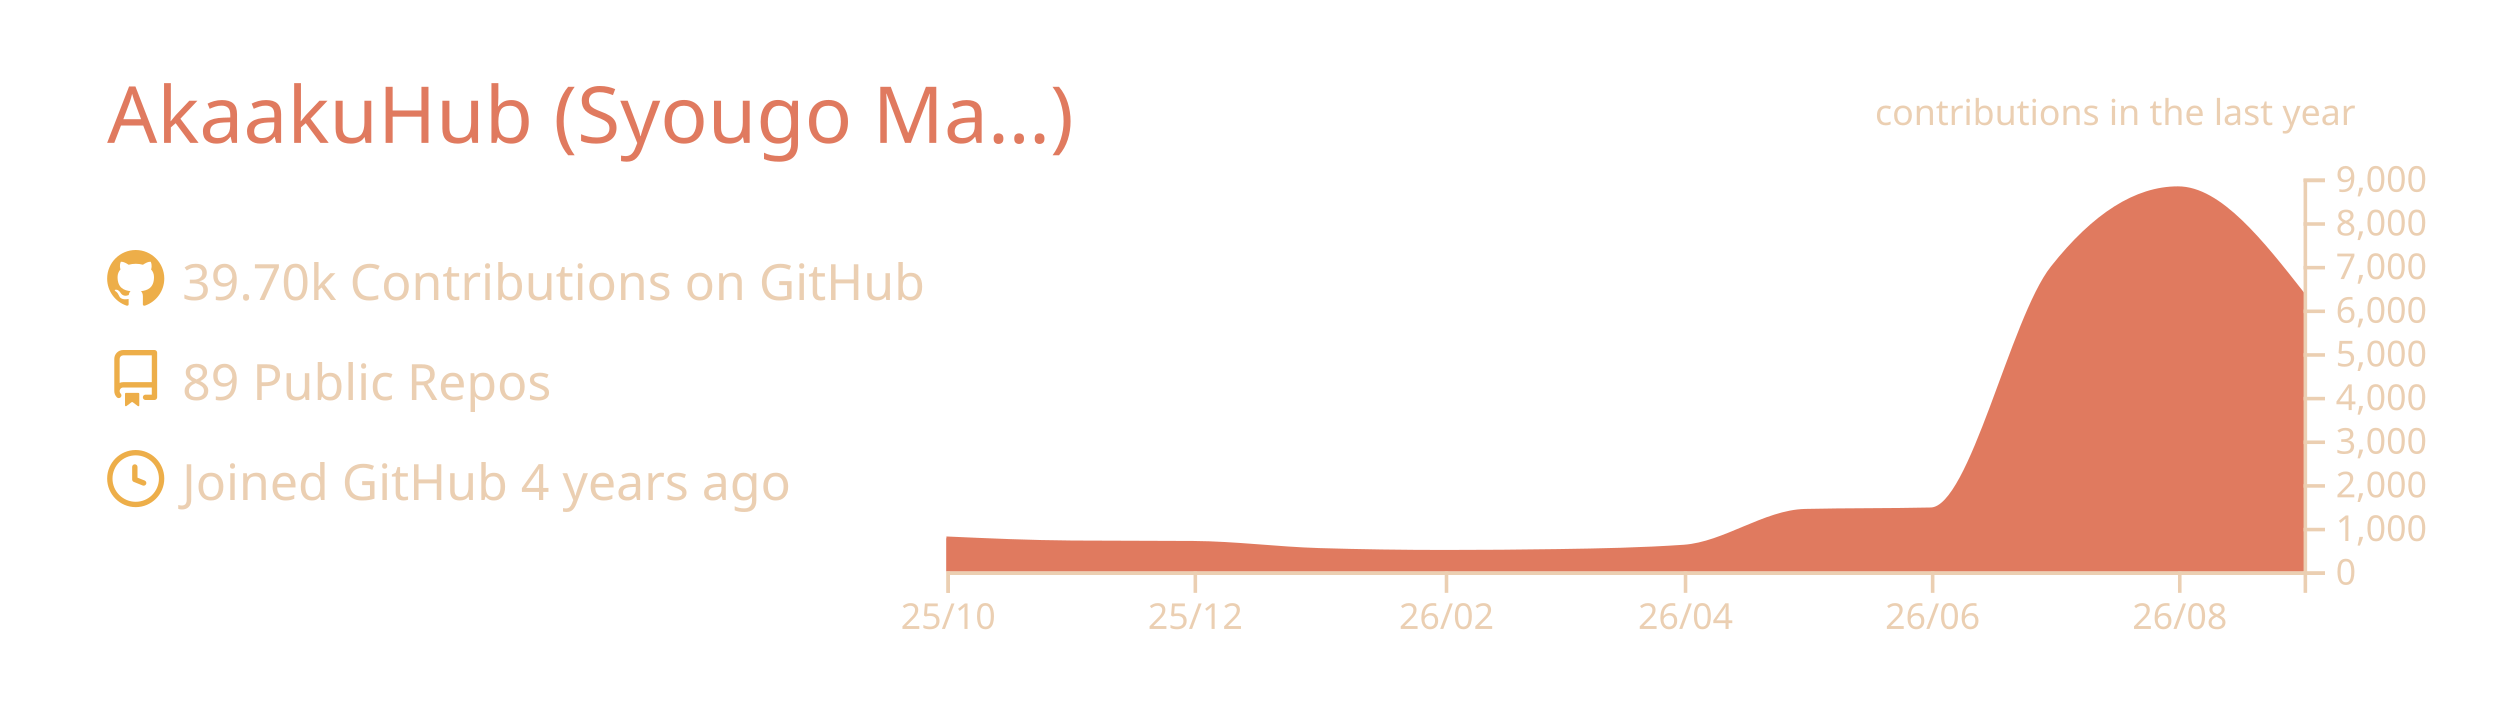
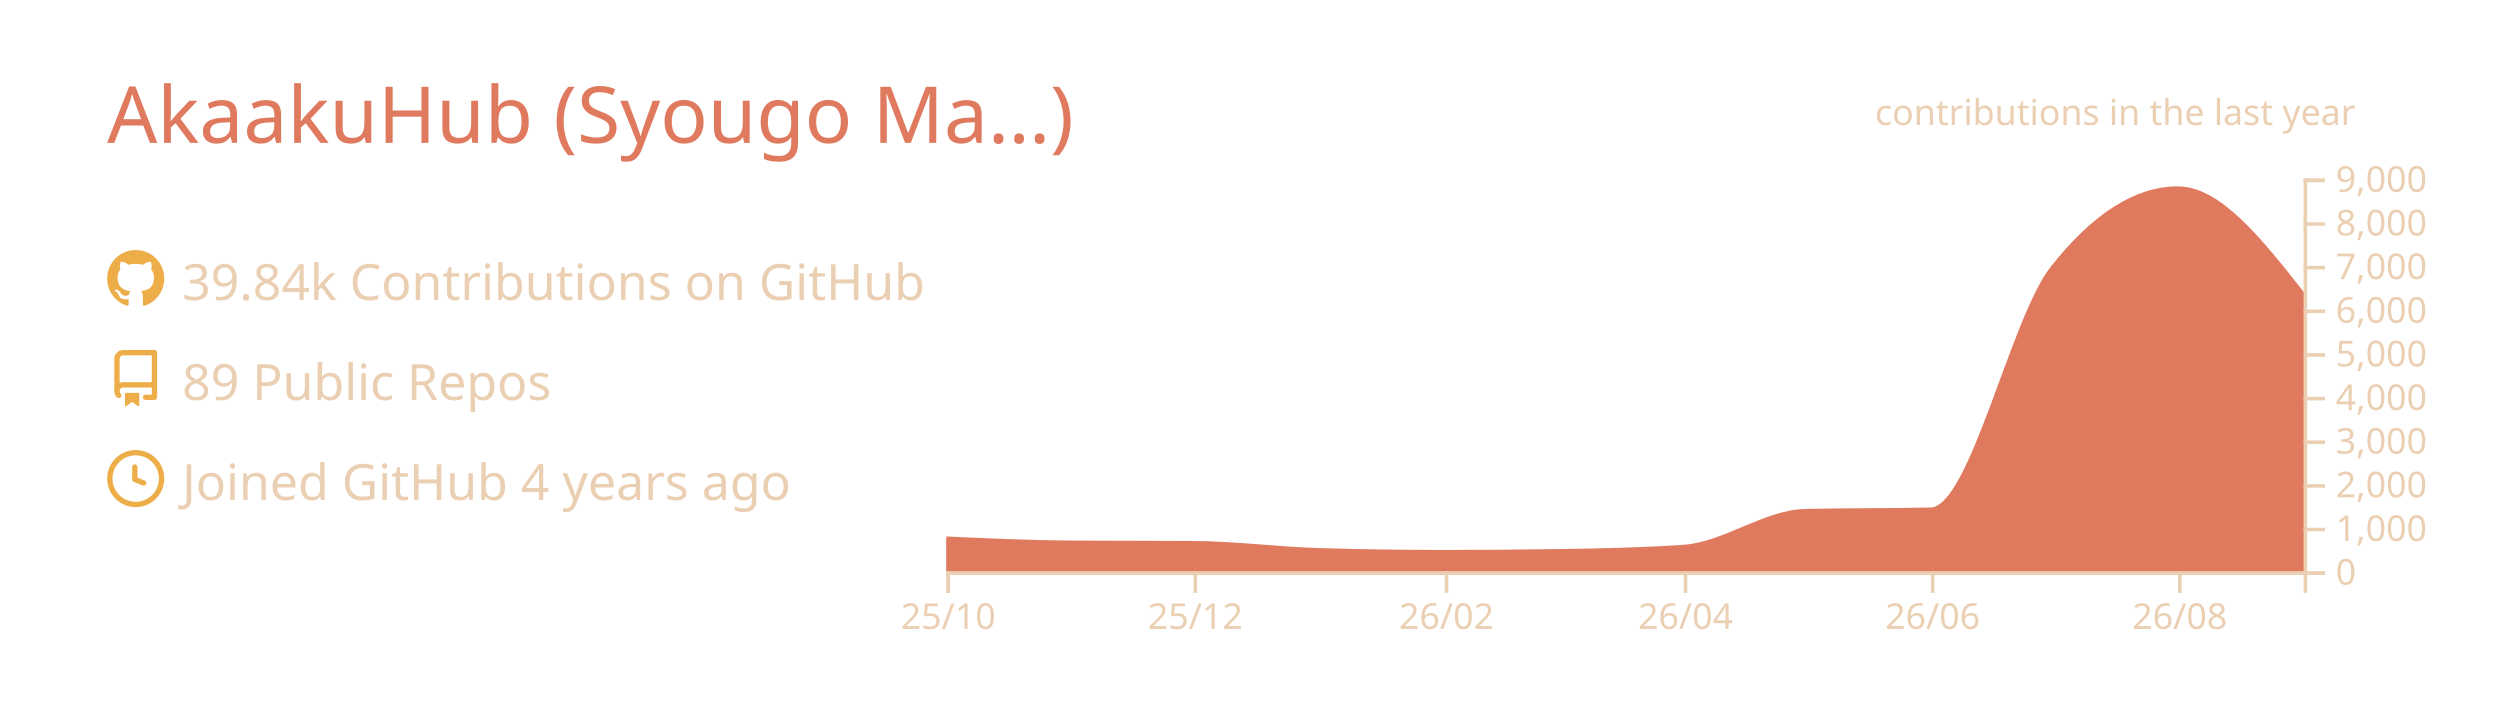
<svg xmlns="http://www.w3.org/2000/svg" width="700" height="200" viewBox="0 0 700 200">
  <style>* {
          font-family: 'Segoe UI', Ubuntu, "Helvetica Neue", Sans-Serif
        }</style>
  <g class="gpsc-root">
    <rect x="1" y="1" rx="5" ry="5" height="99%" width="99.714%" stroke="#000000" stroke-width="1" fill="#ffffff00" stroke-opacity="0" />
    <text x="30" y="40" class="gpsc-item" style="--gpsc-i: 0; font-size: 22px; fill: #e07a5f;">AkaakuHub (Syougo Ma…)</text>
    <g transform="translate(0,40)">
      <g transform="translate(30,30)">
        <g class="gpsc-item" style="--gpsc-i: 0;">
          <g transform="translate(0,0)" width="14" height="14" fill="#edae49">
            <path fill-rule="evenodd" d="M8 0C3.58 0 0 3.58 0 8c0 3.54 2.29 6.53 5.47 7.59.4.07.55-.17.55-.38 0-.19-.01-.82-.01-1.49-2.01.37-2.53-.49-2.69-.94-.09-.23-.48-.94-.82-1.13-.28-.15-.68-.52-.01-.53.63-.01 1.08.58 1.23.82.72 1.21 1.87.87 2.33.66.07-.52.28-.87.51-1.07-1.78-.2-3.64-.89-3.64-3.95 0-.87.31-1.59.82-2.15-.08-.2-.36-1.02.08-2.12 0 0 .67-.21 2.2.82.64-.18 1.32-.27 2-.27.68 0 1.36.09 2 .27 1.53-1.04 2.2-.82 2.2-.82.44 1.1.16 1.92.08 2.12.51.56.82 1.27.82 2.15 0 3.07-1.87 3.75-3.65 3.95.29.25.54.73.54 1.48 0 1.07-.01 1.93-.01 2.2 0 .21.15.46.55.38A8.013 8.013 0 0016 8c0-4.42-3.58-8-8-8z" />
          </g>
        </g>
        <g class="gpsc-item" style="--gpsc-i: 1;">
          <g transform="translate(0,28)" width="14" height="14" fill="#edae49">
            <path fill-rule="evenodd" d="M2 2.5A2.5 2.5 0 014.5 0h8.75a.75.75 0 01.75.75v12.5a.75.75 0 01-.75.75h-2.5a.75.75 0 110-1.5h1.75v-2h-8a1 1 0 00-.714 1.7.75.75 0 01-1.072 1.05A2.495 2.495 0 012 11.5v-9zm10.5-1V9h-8c-.356 0-.694.074-1 .208V2.5a1 1 0 011-1h8zM5 12.25v3.25a.25.25 0 00.4.2l1.45-1.087a.25.25 0 01.3 0L8.6 15.7a.25.25 0 00.4-.2v-3.25a.25.25 0 00-.25-.25h-3.5a.25.25 0 00-.25.25z" />
          </g>
        </g>
        <g class="gpsc-item" style="--gpsc-i: 2;">
          <g transform="translate(0,56)" width="14" height="14" fill="#edae49">
            <path fill-rule="evenodd" d="M1.5 8a6.5 6.5 0 1113 0 6.5 6.5 0 01-13 0zM8 0a8 8 0 100 16A8 8 0 008 0zm.5 4.75a.75.75 0 00-1.5 0v3.5a.75.75 0 00.471.696l2.5 1a.75.75 0 00.557-1.392L8.5 7.742V4.75z" />
          </g>
        </g>
-         <text x="21" y="14" class="gpsc-item" style="--gpsc-i: 0; fill: #ebcfb2; font-size: 14px;">39.70k Contributions on GitHub</text>
+         <text x="21" y="14" class="gpsc-item" style="--gpsc-i: 0; fill: #ebcfb2; font-size: 14px;">39.84k Contributions on GitHub</text>
        <text x="21" y="42" class="gpsc-item" style="--gpsc-i: 1; fill: #ebcfb2; font-size: 14px;">89 Public Repos</text>
        <text x="21" y="70" class="gpsc-item" style="--gpsc-i: 2; fill: #ebcfb2; font-size: 14px;">Joined GitHub 4 years ago</text>
      </g>
      <g color="#e07a5f" transform="translate(295,10)">
        <clipPath id="gpsc-reveal-clip">
          <rect class="gpsc-reveal" x="-30" y="0" width="410" height="110" style="--gpsc-w: 410px; --gpsc-i: 3;" />
        </clipPath>
        <g clip-path="url(#gpsc-reveal-clip)" class="gpsc-chart" style="--gpsc-i: 3;">
-           <path transform="translate(-30,0)" stroke="#e07a5f" fill="#e07a5f" opacity="1" d="M0,100.711C11.721,101.237,23.443,101.764,35.164,101.848C46.507,101.929,57.851,101.889,69.194,101.97C80.915,102.054,92.637,103.612,104.358,103.962C116.08,104.313,127.801,104.488,139.522,104.488C150.109,104.488,160.697,104.406,171.284,104.243C183.005,104.063,194.726,103.84,206.448,103.033C217.791,102.253,229.134,93.259,240.478,92.999C252.199,92.73,263.92,92.864,275.642,92.596C286.985,92.335,298.328,39.232,309.672,24.897C321.393,10.083,333.114,2.677,344.836,2.677C356.557,2.677,368.279,17.618,380,32.56L380,110C368.279,110,356.557,110,344.836,110C333.114,110,321.393,110,309.672,110C298.328,110,286.985,110,275.642,110C263.92,110,252.199,110,240.478,110C229.134,110,217.791,110,206.448,110C194.726,110,183.005,110,171.284,110C160.697,110,150.109,110,139.522,110C127.801,110,116.08,110,104.358,110C92.637,110,80.915,110,69.194,110C57.851,110,46.507,110,35.164,110C23.443,110,11.721,110,0,110Z" />
+           <path transform="translate(-30,0)" stroke="#e07a5f" fill="#e07a5f" opacity="1" d="M0,100.711C11.721,101.248,23.443,101.784,35.164,101.86C46.507,101.933,57.851,101.897,69.194,101.97C80.915,102.046,92.637,103.612,104.358,103.962C116.08,104.313,127.801,104.488,139.522,104.488C150.109,104.488,160.697,104.406,171.284,104.243C183.005,104.063,194.726,103.84,206.448,103.033C217.791,102.253,229.134,93.259,240.478,92.999C252.199,92.73,263.92,92.864,275.642,92.596C286.985,92.335,298.328,39.232,309.672,24.897C321.393,10.083,333.114,2.677,344.836,2.677C356.557,2.677,368.279,17.588,380,32.499L380,110C368.279,110,356.557,110,344.836,110C333.114,110,321.393,110,309.672,110C298.328,110,286.985,110,275.642,110C263.92,110,252.199,110,240.478,110C229.134,110,217.791,110,206.448,110C194.726,110,183.005,110,171.284,110C160.697,110,150.109,110,139.522,110C127.801,110,116.08,110,104.358,110C92.637,110,80.915,110,69.194,110C57.851,110,46.507,110,35.164,110C23.443,110,11.721,110,0,110Z" />
        </g>
        <g color="#ebcfb2" transform="translate(-30,110)" fill="none" font-size="10" font-family="sans-serif" text-anchor="middle">
          <path class="domain" stroke="currentColor" d="M0.5,6V0.5H380.5V6" />
          <g class="tick" opacity="1" transform="translate(0.5,0)">
            <line stroke="currentColor" y2="6" />
            <text fill="currentColor" y="9" dy="0.71em">25/10</text>
          </g>
          <g class="tick" opacity="1" transform="translate(69.69403,0)">
            <line stroke="currentColor" y2="6" />
            <text fill="currentColor" y="9" dy="0.71em">25/12</text>
          </g>
          <g class="tick" opacity="1" transform="translate(140.0224,0)">
            <line stroke="currentColor" y2="6" />
            <text fill="currentColor" y="9" dy="0.71em">26/02</text>
          </g>
          <g class="tick" opacity="1" transform="translate(206.9478,0)">
            <line stroke="currentColor" y2="6" />
            <text fill="currentColor" y="9" dy="0.71em">26/04</text>
          </g>
          <g class="tick" opacity="1" transform="translate(276.1418,0)">
            <line stroke="currentColor" y2="6" />
            <text fill="currentColor" y="9" dy="0.71em">26/06</text>
          </g>
          <g class="tick" opacity="1" transform="translate(345.3358,0)">
            <line stroke="currentColor" y2="6" />
            <text fill="currentColor" y="9" dy="0.71em">26/08</text>
          </g>
        </g>
        <g color="#ebcfb2" transform="translate(350,0)" fill="none" font-size="10" font-family="sans-serif" text-anchor="start">
          <path class="domain" stroke="currentColor" d="M6,110.5H0.5V0.5H6" />
          <g class="tick" opacity="1" transform="translate(0,110.5)">
            <line stroke="currentColor" x2="6" />
            <text fill="currentColor" x="9" dy="0.32em">0</text>
          </g>
          <g class="tick" opacity="1" transform="translate(0,98.27778)">
            <line stroke="currentColor" x2="6" />
            <text fill="currentColor" x="9" dy="0.32em">1,000</text>
          </g>
          <g class="tick" opacity="1" transform="translate(0,86.05556)">
            <line stroke="currentColor" x2="6" />
            <text fill="currentColor" x="9" dy="0.32em">2,000</text>
          </g>
          <g class="tick" opacity="1" transform="translate(0,73.83333)">
            <line stroke="currentColor" x2="6" />
            <text fill="currentColor" x="9" dy="0.32em">3,000</text>
          </g>
          <g class="tick" opacity="1" transform="translate(0,61.61111)">
            <line stroke="currentColor" x2="6" />
            <text fill="currentColor" x="9" dy="0.32em">4,000</text>
          </g>
          <g class="tick" opacity="1" transform="translate(0,49.38889)">
            <line stroke="currentColor" x2="6" />
            <text fill="currentColor" x="9" dy="0.32em">5,000</text>
          </g>
          <g class="tick" opacity="1" transform="translate(0,37.16667)">
            <line stroke="currentColor" x2="6" />
            <text fill="currentColor" x="9" dy="0.32em">6,000</text>
          </g>
          <g class="tick" opacity="1" transform="translate(0,24.94444)">
            <line stroke="currentColor" x2="6" />
            <text fill="currentColor" x="9" dy="0.32em">7,000</text>
          </g>
          <g class="tick" opacity="1" transform="translate(0,12.72222)">
            <line stroke="currentColor" x2="6" />
            <text fill="currentColor" x="9" dy="0.32em">8,000</text>
          </g>
          <g class="tick" opacity="1" transform="translate(0,0.5)">
            <line stroke="currentColor" x2="6" />
            <text fill="currentColor" x="9" dy="0.32em">9,000</text>
          </g>
        </g>
        <g>
          <text y="-15" x="230" style="fill: #ebcfb2; font-size: 10px;">contributions in the last year</text>
        </g>
      </g>
    </g>
  </g>
</svg>
